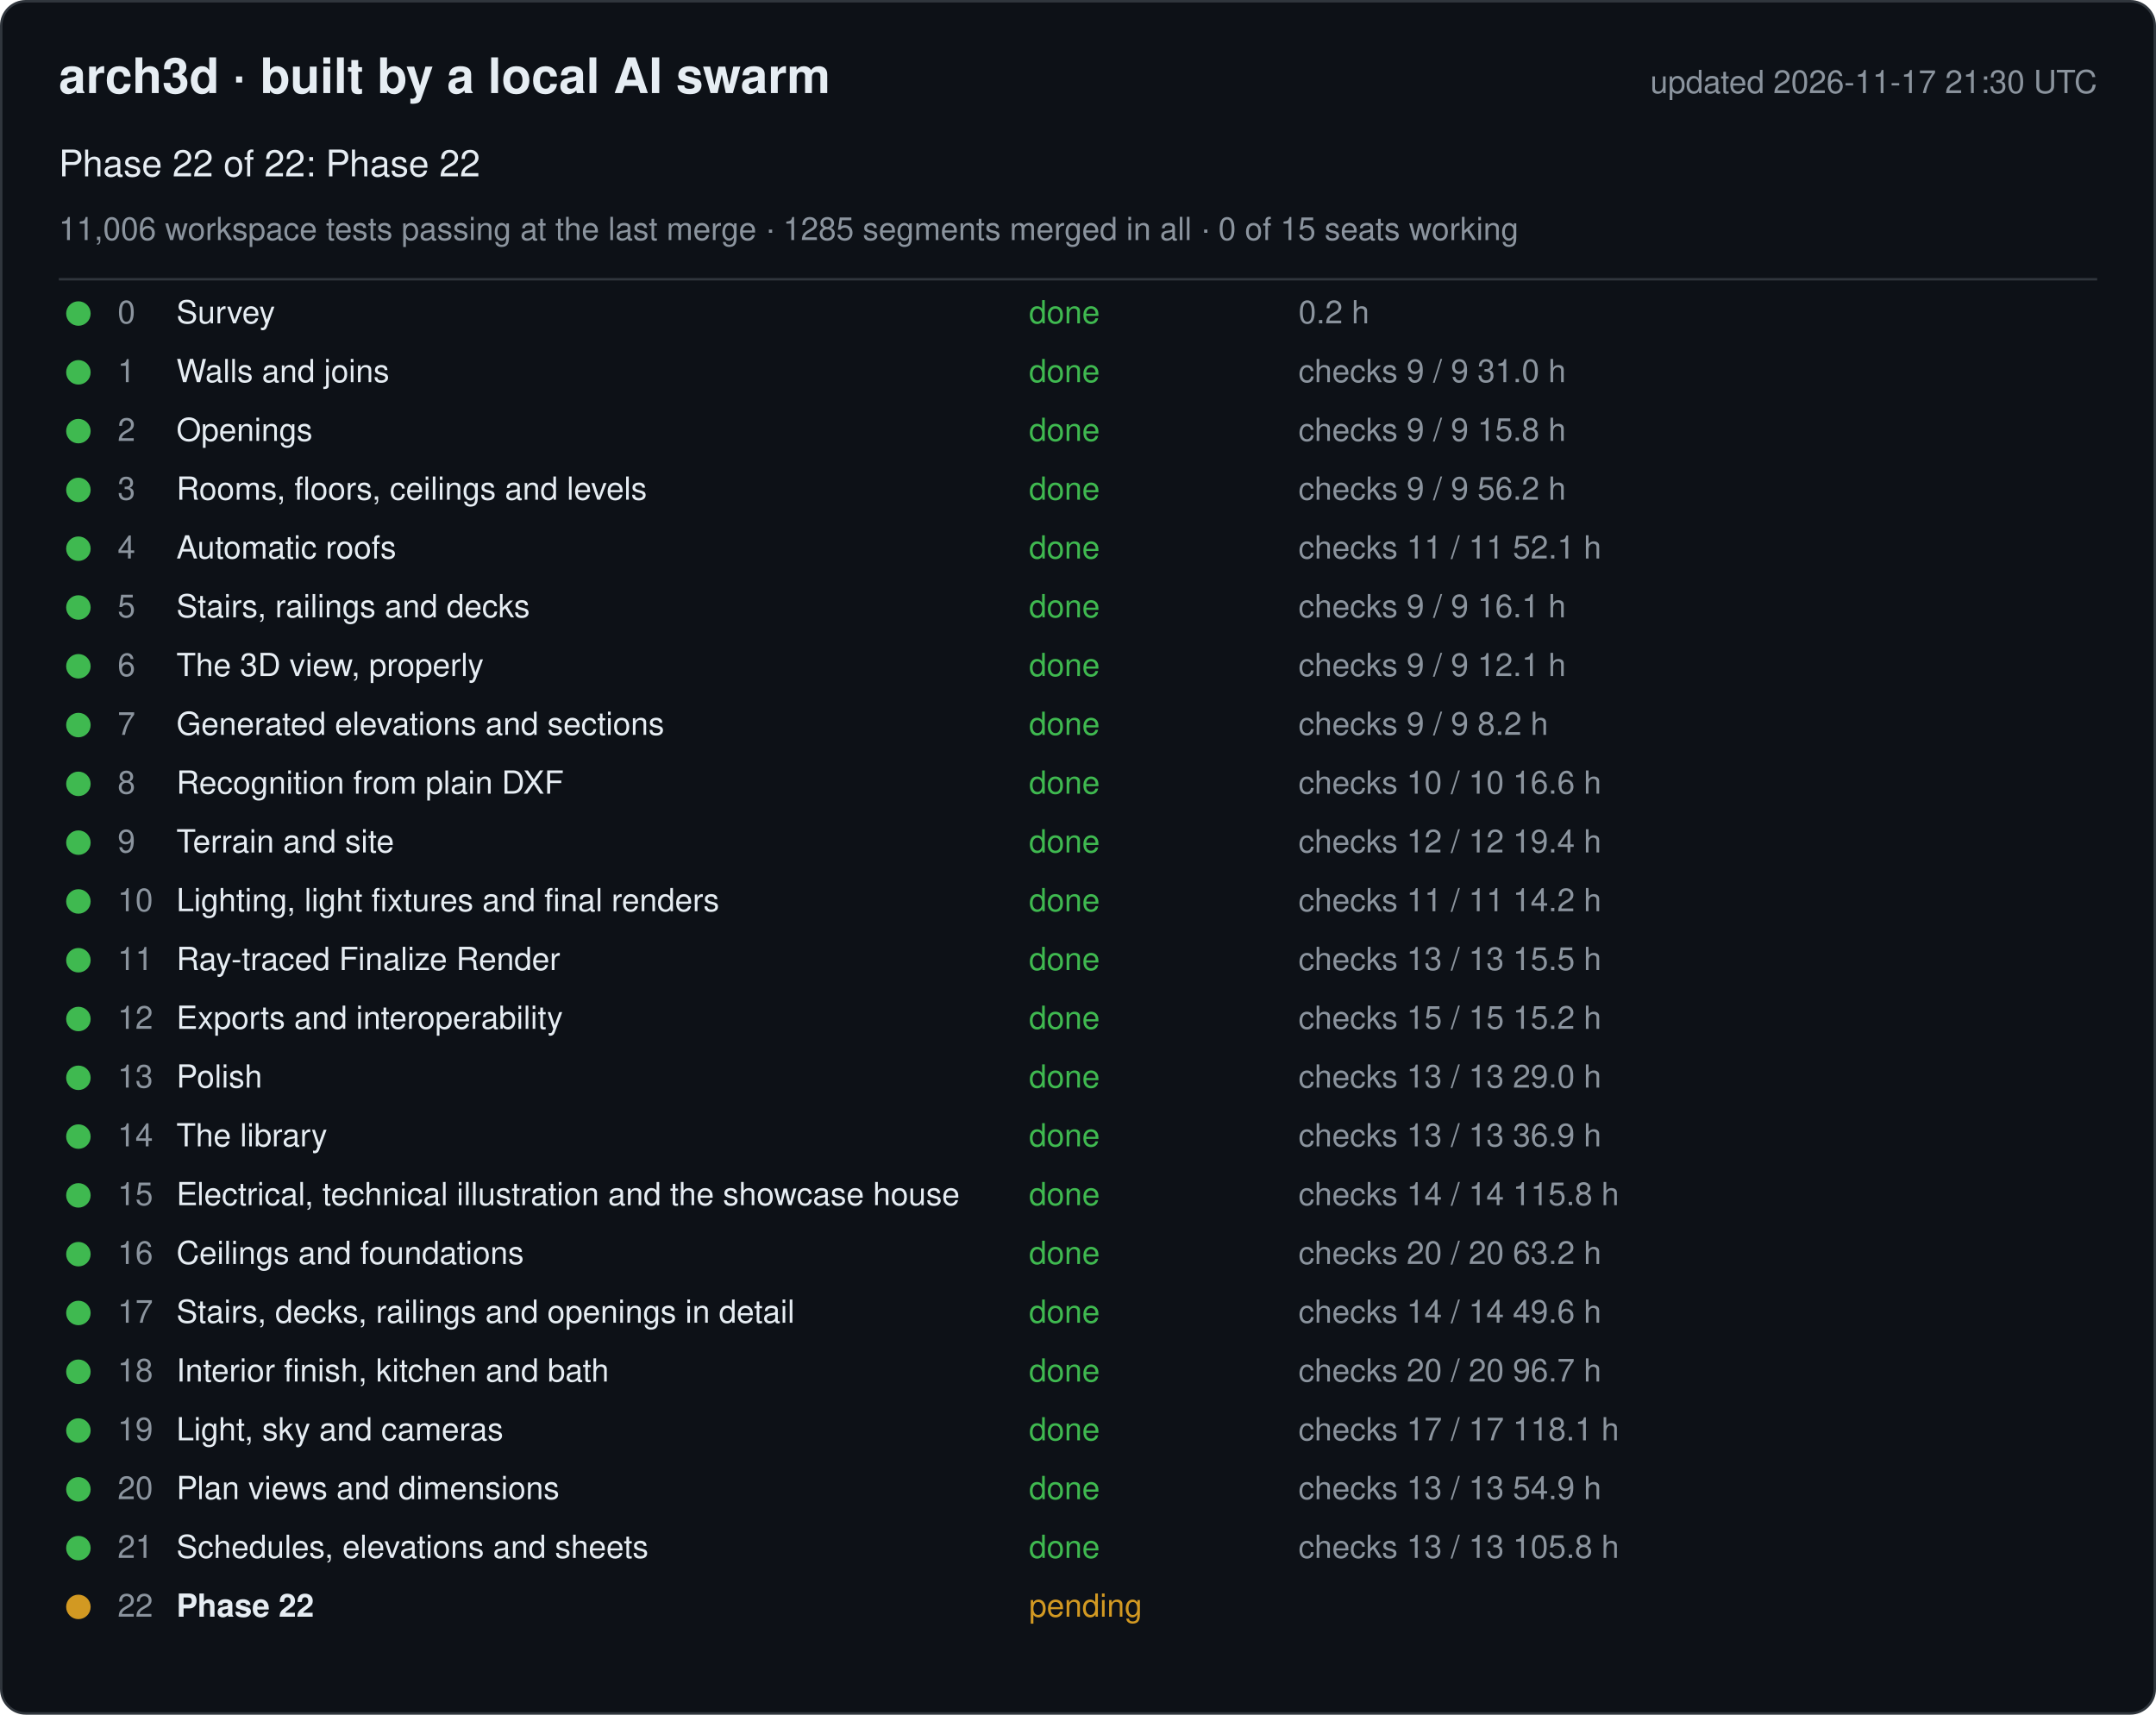
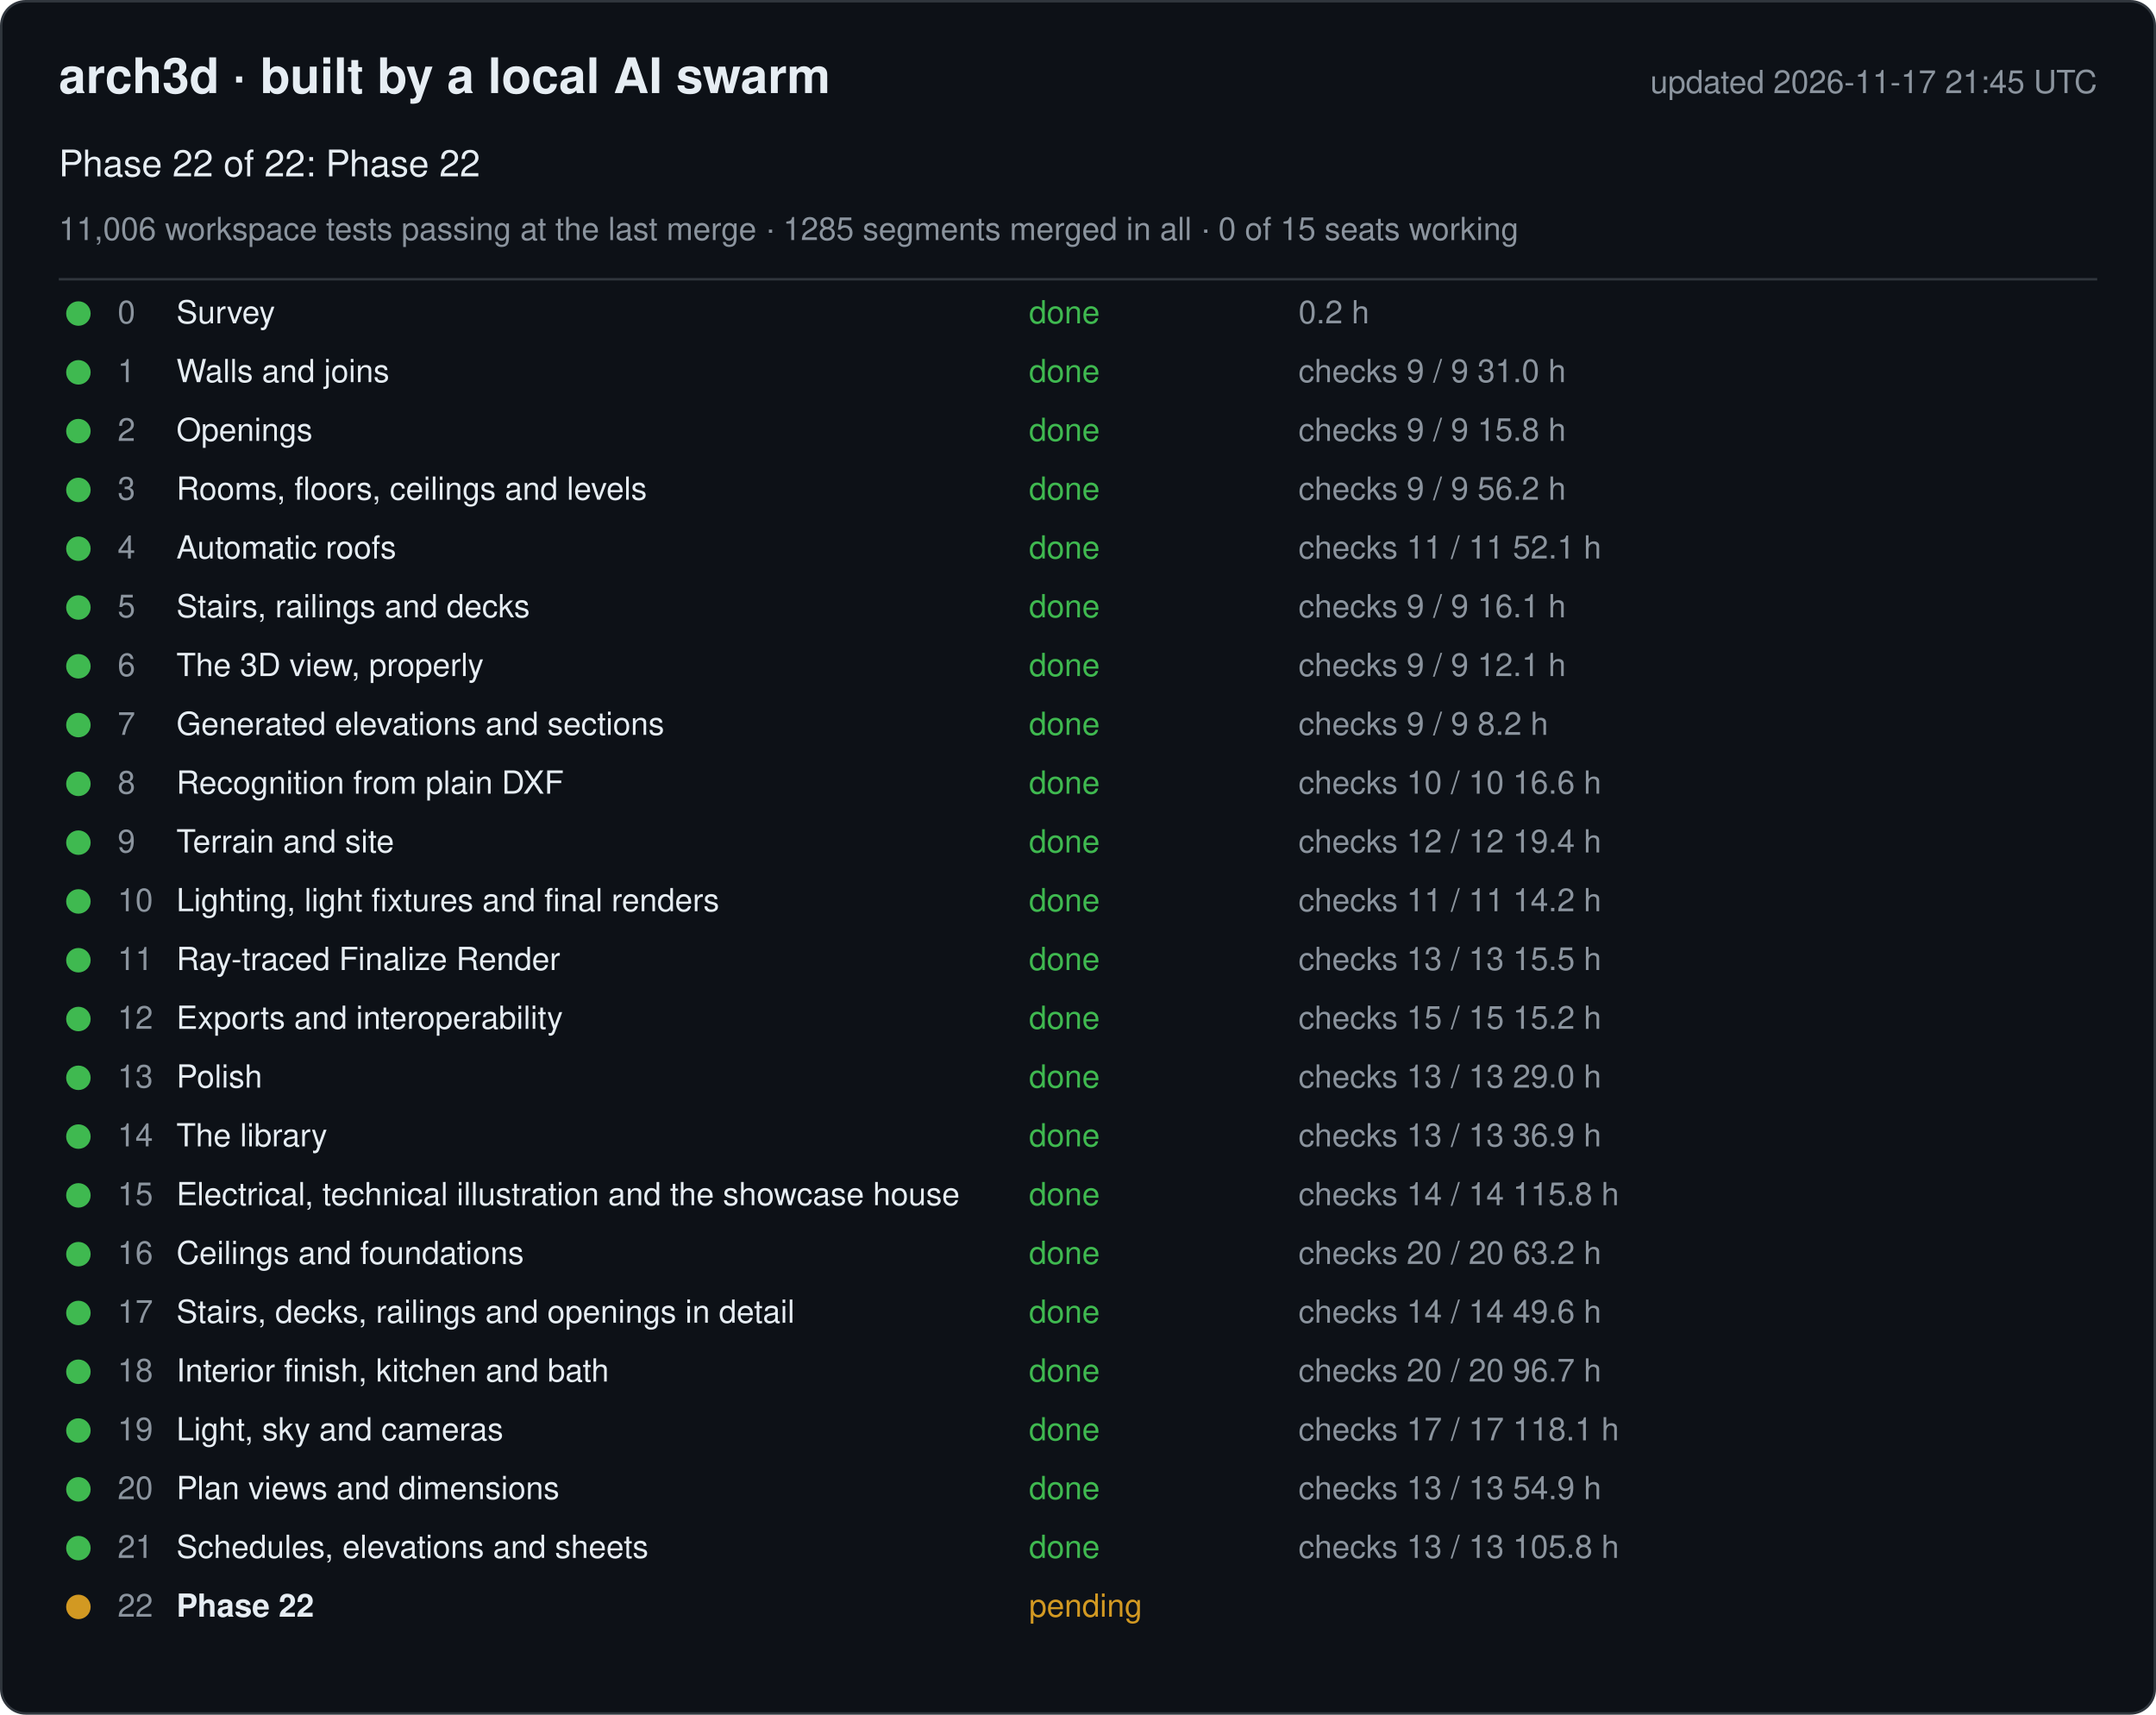
<svg xmlns="http://www.w3.org/2000/svg" width="880" height="700" viewBox="0 0 880 700" font-family="-apple-system, Segoe UI, Helvetica, Arial, sans-serif">
  <rect x="0.5" y="0.5" width="879" height="699" rx="10" fill="#0d1117" stroke="#30363d" />
  <text x="24" y="38" font-size="20" font-weight="600" fill="#e6edf3">arch3d · built by a local AI swarm</text>
-   <text x="856" y="38" font-size="13" fill="#8b949e" text-anchor="end">updated 2026-11-17 21:30 UTC</text>
+   <text x="856" y="38" font-size="13" fill="#8b949e" text-anchor="end">updated 2026-11-17 21:45 UTC</text>
  <text x="24" y="72" font-size="15" fill="#e6edf3">Phase 22 of 22: Phase 22</text>
  <text x="24" y="98" font-size="13" fill="#8b949e">11,006 workspace tests passing at the last merge · 1285 segments merged in all · 0 of 15 seats working</text>
  <line x1="24" y1="114" x2="856" y2="114" stroke="#30363d" />
  <g data-phase="0">
    <circle cx="32" cy="128" r="5" fill="#3fb950" />
    <text x="48" y="132" font-size="13" fill="#8b949e">0</text>
    <text x="72" y="132" font-size="13" fill="#e6edf3">Survey</text>
    <text x="420" y="132" font-size="13" fill="#3fb950">done</text>
    <text x="530" y="132" font-size="13" fill="#8b949e">0.2 h</text>
  </g>
  <g data-phase="1">
    <circle cx="32" cy="152" r="5" fill="#3fb950" />
    <text x="48" y="156" font-size="13" fill="#8b949e">1</text>
    <text x="72" y="156" font-size="13" fill="#e6edf3">Walls and joins</text>
    <text x="420" y="156" font-size="13" fill="#3fb950">done</text>
    <text x="530" y="156" font-size="13" fill="#8b949e">checks 9 / 9   31.0 h</text>
  </g>
  <g data-phase="2">
    <circle cx="32" cy="176" r="5" fill="#3fb950" />
    <text x="48" y="180" font-size="13" fill="#8b949e">2</text>
    <text x="72" y="180" font-size="13" fill="#e6edf3">Openings</text>
    <text x="420" y="180" font-size="13" fill="#3fb950">done</text>
    <text x="530" y="180" font-size="13" fill="#8b949e">checks 9 / 9   15.8 h</text>
  </g>
  <g data-phase="3">
    <circle cx="32" cy="200" r="5" fill="#3fb950" />
    <text x="48" y="204" font-size="13" fill="#8b949e">3</text>
    <text x="72" y="204" font-size="13" fill="#e6edf3">Rooms, floors, ceilings and levels</text>
    <text x="420" y="204" font-size="13" fill="#3fb950">done</text>
    <text x="530" y="204" font-size="13" fill="#8b949e">checks 9 / 9   56.2 h</text>
  </g>
  <g data-phase="4">
    <circle cx="32" cy="224" r="5" fill="#3fb950" />
    <text x="48" y="228" font-size="13" fill="#8b949e">4</text>
    <text x="72" y="228" font-size="13" fill="#e6edf3">Automatic roofs</text>
    <text x="420" y="228" font-size="13" fill="#3fb950">done</text>
    <text x="530" y="228" font-size="13" fill="#8b949e">checks 11 / 11   52.1 h</text>
  </g>
  <g data-phase="5">
    <circle cx="32" cy="248" r="5" fill="#3fb950" />
    <text x="48" y="252" font-size="13" fill="#8b949e">5</text>
    <text x="72" y="252" font-size="13" fill="#e6edf3">Stairs, railings and decks</text>
    <text x="420" y="252" font-size="13" fill="#3fb950">done</text>
    <text x="530" y="252" font-size="13" fill="#8b949e">checks 9 / 9   16.1 h</text>
  </g>
  <g data-phase="6">
    <circle cx="32" cy="272" r="5" fill="#3fb950" />
    <text x="48" y="276" font-size="13" fill="#8b949e">6</text>
    <text x="72" y="276" font-size="13" fill="#e6edf3">The 3D view, properly</text>
    <text x="420" y="276" font-size="13" fill="#3fb950">done</text>
    <text x="530" y="276" font-size="13" fill="#8b949e">checks 9 / 9   12.1 h</text>
  </g>
  <g data-phase="7">
    <circle cx="32" cy="296" r="5" fill="#3fb950" />
    <text x="48" y="300" font-size="13" fill="#8b949e">7</text>
    <text x="72" y="300" font-size="13" fill="#e6edf3">Generated elevations and sections</text>
    <text x="420" y="300" font-size="13" fill="#3fb950">done</text>
    <text x="530" y="300" font-size="13" fill="#8b949e">checks 9 / 9   8.2 h</text>
  </g>
  <g data-phase="8">
    <circle cx="32" cy="320" r="5" fill="#3fb950" />
    <text x="48" y="324" font-size="13" fill="#8b949e">8</text>
    <text x="72" y="324" font-size="13" fill="#e6edf3">Recognition from plain DXF</text>
    <text x="420" y="324" font-size="13" fill="#3fb950">done</text>
    <text x="530" y="324" font-size="13" fill="#8b949e">checks 10 / 10   16.6 h</text>
  </g>
  <g data-phase="9">
    <circle cx="32" cy="344" r="5" fill="#3fb950" />
    <text x="48" y="348" font-size="13" fill="#8b949e">9</text>
    <text x="72" y="348" font-size="13" fill="#e6edf3">Terrain and site</text>
    <text x="420" y="348" font-size="13" fill="#3fb950">done</text>
    <text x="530" y="348" font-size="13" fill="#8b949e">checks 12 / 12   19.4 h</text>
  </g>
  <g data-phase="10">
    <circle cx="32" cy="368" r="5" fill="#3fb950" />
    <text x="48" y="372" font-size="13" fill="#8b949e">10</text>
    <text x="72" y="372" font-size="13" fill="#e6edf3">Lighting, light fixtures and final renders</text>
    <text x="420" y="372" font-size="13" fill="#3fb950">done</text>
    <text x="530" y="372" font-size="13" fill="#8b949e">checks 11 / 11   14.2 h</text>
  </g>
  <g data-phase="11">
    <circle cx="32" cy="392" r="5" fill="#3fb950" />
    <text x="48" y="396" font-size="13" fill="#8b949e">11</text>
    <text x="72" y="396" font-size="13" fill="#e6edf3">Ray-traced Finalize Render</text>
    <text x="420" y="396" font-size="13" fill="#3fb950">done</text>
    <text x="530" y="396" font-size="13" fill="#8b949e">checks 13 / 13   15.5 h</text>
  </g>
  <g data-phase="12">
    <circle cx="32" cy="416" r="5" fill="#3fb950" />
    <text x="48" y="420" font-size="13" fill="#8b949e">12</text>
    <text x="72" y="420" font-size="13" fill="#e6edf3">Exports and interoperability</text>
    <text x="420" y="420" font-size="13" fill="#3fb950">done</text>
    <text x="530" y="420" font-size="13" fill="#8b949e">checks 15 / 15   15.2 h</text>
  </g>
  <g data-phase="13">
    <circle cx="32" cy="440" r="5" fill="#3fb950" />
    <text x="48" y="444" font-size="13" fill="#8b949e">13</text>
    <text x="72" y="444" font-size="13" fill="#e6edf3">Polish</text>
    <text x="420" y="444" font-size="13" fill="#3fb950">done</text>
    <text x="530" y="444" font-size="13" fill="#8b949e">checks 13 / 13   29.0 h</text>
  </g>
  <g data-phase="14">
    <circle cx="32" cy="464" r="5" fill="#3fb950" />
    <text x="48" y="468" font-size="13" fill="#8b949e">14</text>
    <text x="72" y="468" font-size="13" fill="#e6edf3">The library</text>
    <text x="420" y="468" font-size="13" fill="#3fb950">done</text>
    <text x="530" y="468" font-size="13" fill="#8b949e">checks 13 / 13   36.9 h</text>
  </g>
  <g data-phase="15">
    <circle cx="32" cy="488" r="5" fill="#3fb950" />
    <text x="48" y="492" font-size="13" fill="#8b949e">15</text>
    <text x="72" y="492" font-size="13" fill="#e6edf3">Electrical, technical illustration and the showcase house</text>
    <text x="420" y="492" font-size="13" fill="#3fb950">done</text>
    <text x="530" y="492" font-size="13" fill="#8b949e">checks 14 / 14   115.8 h</text>
  </g>
  <g data-phase="16">
    <circle cx="32" cy="512" r="5" fill="#3fb950" />
    <text x="48" y="516" font-size="13" fill="#8b949e">16</text>
    <text x="72" y="516" font-size="13" fill="#e6edf3">Ceilings and foundations</text>
    <text x="420" y="516" font-size="13" fill="#3fb950">done</text>
    <text x="530" y="516" font-size="13" fill="#8b949e">checks 20 / 20   63.2 h</text>
  </g>
  <g data-phase="17">
    <circle cx="32" cy="536" r="5" fill="#3fb950" />
    <text x="48" y="540" font-size="13" fill="#8b949e">17</text>
    <text x="72" y="540" font-size="13" fill="#e6edf3">Stairs, decks, railings and openings in detail</text>
    <text x="420" y="540" font-size="13" fill="#3fb950">done</text>
    <text x="530" y="540" font-size="13" fill="#8b949e">checks 14 / 14   49.6 h</text>
  </g>
  <g data-phase="18">
    <circle cx="32" cy="560" r="5" fill="#3fb950" />
    <text x="48" y="564" font-size="13" fill="#8b949e">18</text>
    <text x="72" y="564" font-size="13" fill="#e6edf3">Interior finish, kitchen and bath</text>
    <text x="420" y="564" font-size="13" fill="#3fb950">done</text>
    <text x="530" y="564" font-size="13" fill="#8b949e">checks 20 / 20   96.7 h</text>
  </g>
  <g data-phase="19">
    <circle cx="32" cy="584" r="5" fill="#3fb950" />
    <text x="48" y="588" font-size="13" fill="#8b949e">19</text>
    <text x="72" y="588" font-size="13" fill="#e6edf3">Light, sky and cameras</text>
    <text x="420" y="588" font-size="13" fill="#3fb950">done</text>
    <text x="530" y="588" font-size="13" fill="#8b949e">checks 17 / 17   118.1 h</text>
  </g>
  <g data-phase="20">
    <circle cx="32" cy="608" r="5" fill="#3fb950" />
    <text x="48" y="612" font-size="13" fill="#8b949e">20</text>
    <text x="72" y="612" font-size="13" fill="#e6edf3">Plan views and dimensions</text>
    <text x="420" y="612" font-size="13" fill="#3fb950">done</text>
    <text x="530" y="612" font-size="13" fill="#8b949e">checks 13 / 13   54.9 h</text>
  </g>
  <g data-phase="21">
    <circle cx="32" cy="632" r="5" fill="#3fb950" />
    <text x="48" y="636" font-size="13" fill="#8b949e">21</text>
    <text x="72" y="636" font-size="13" fill="#e6edf3">Schedules, elevations and sheets</text>
    <text x="420" y="636" font-size="13" fill="#3fb950">done</text>
    <text x="530" y="636" font-size="13" fill="#8b949e">checks 13 / 13   105.8 h</text>
  </g>
  <g data-phase="22">
    <circle cx="32" cy="656" r="5" fill="#d29922" />
    <text x="48" y="660" font-size="13" fill="#8b949e">22</text>
    <text x="72" y="660" font-size="13" fill="#e6edf3" font-weight="600">Phase 22</text>
    <text x="420" y="660" font-size="13" fill="#d29922">pending</text>
    <text x="530" y="660" font-size="13" fill="#8b949e" />
  </g>
</svg>
